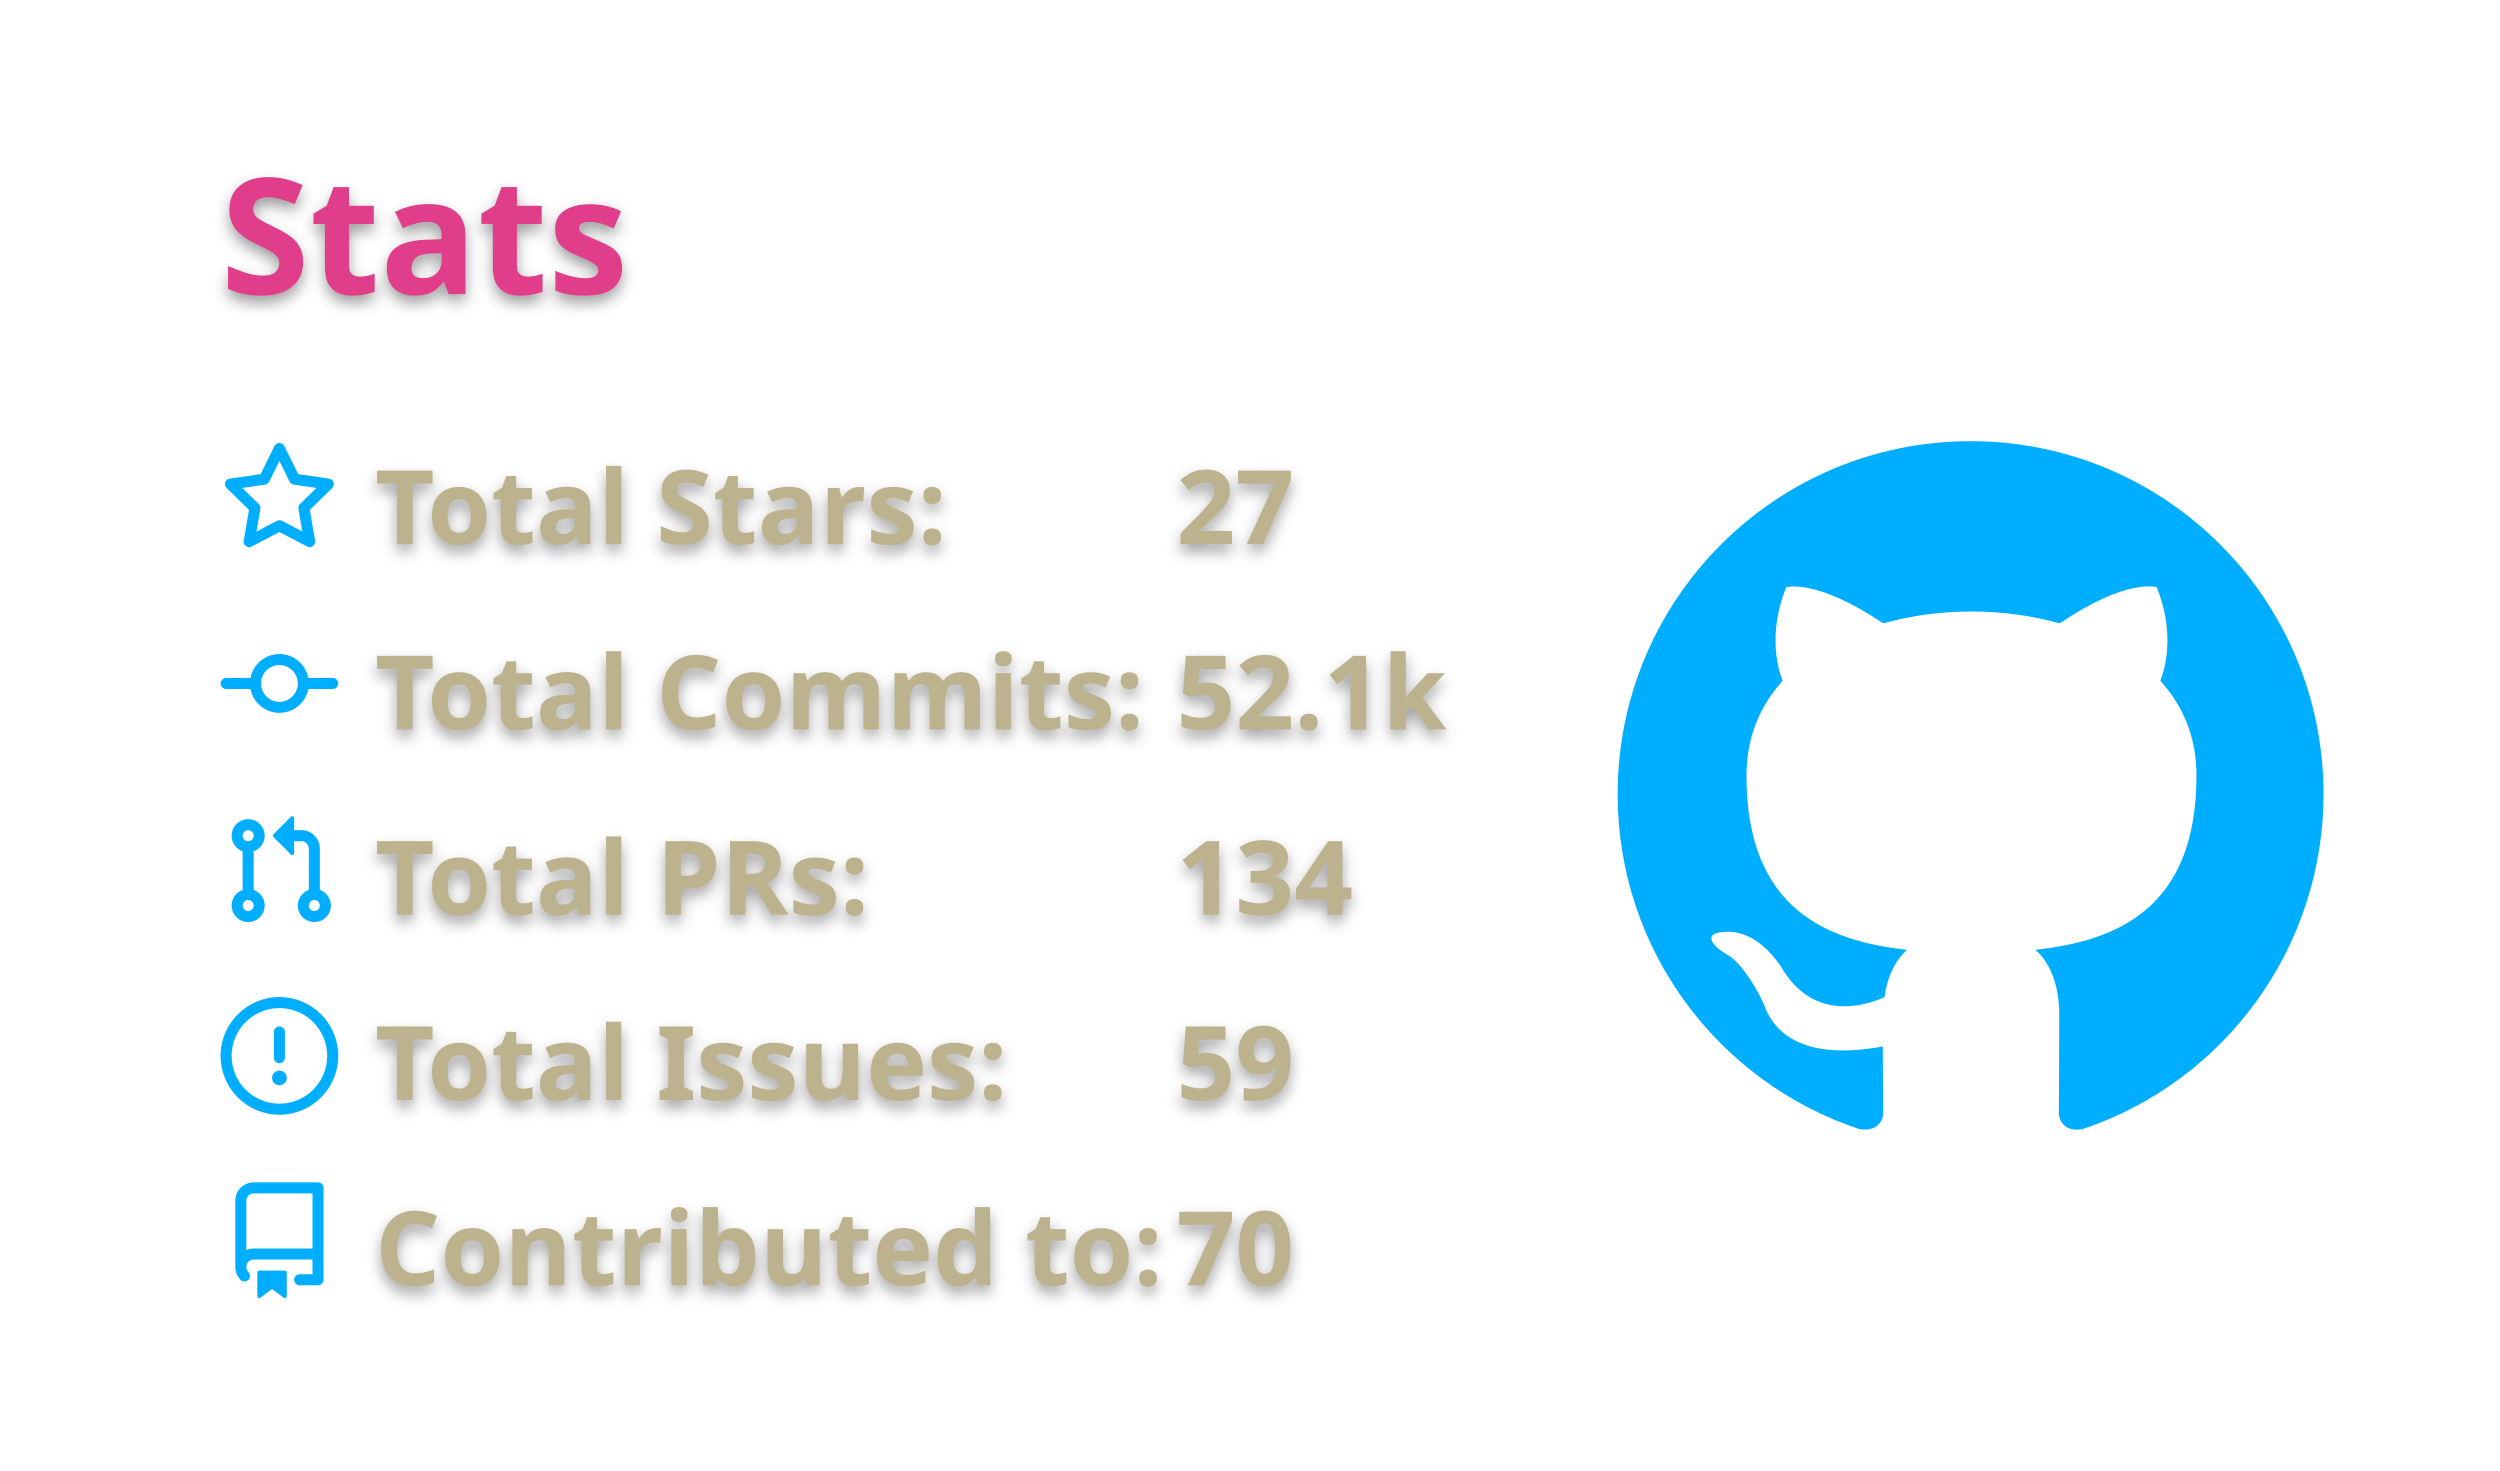
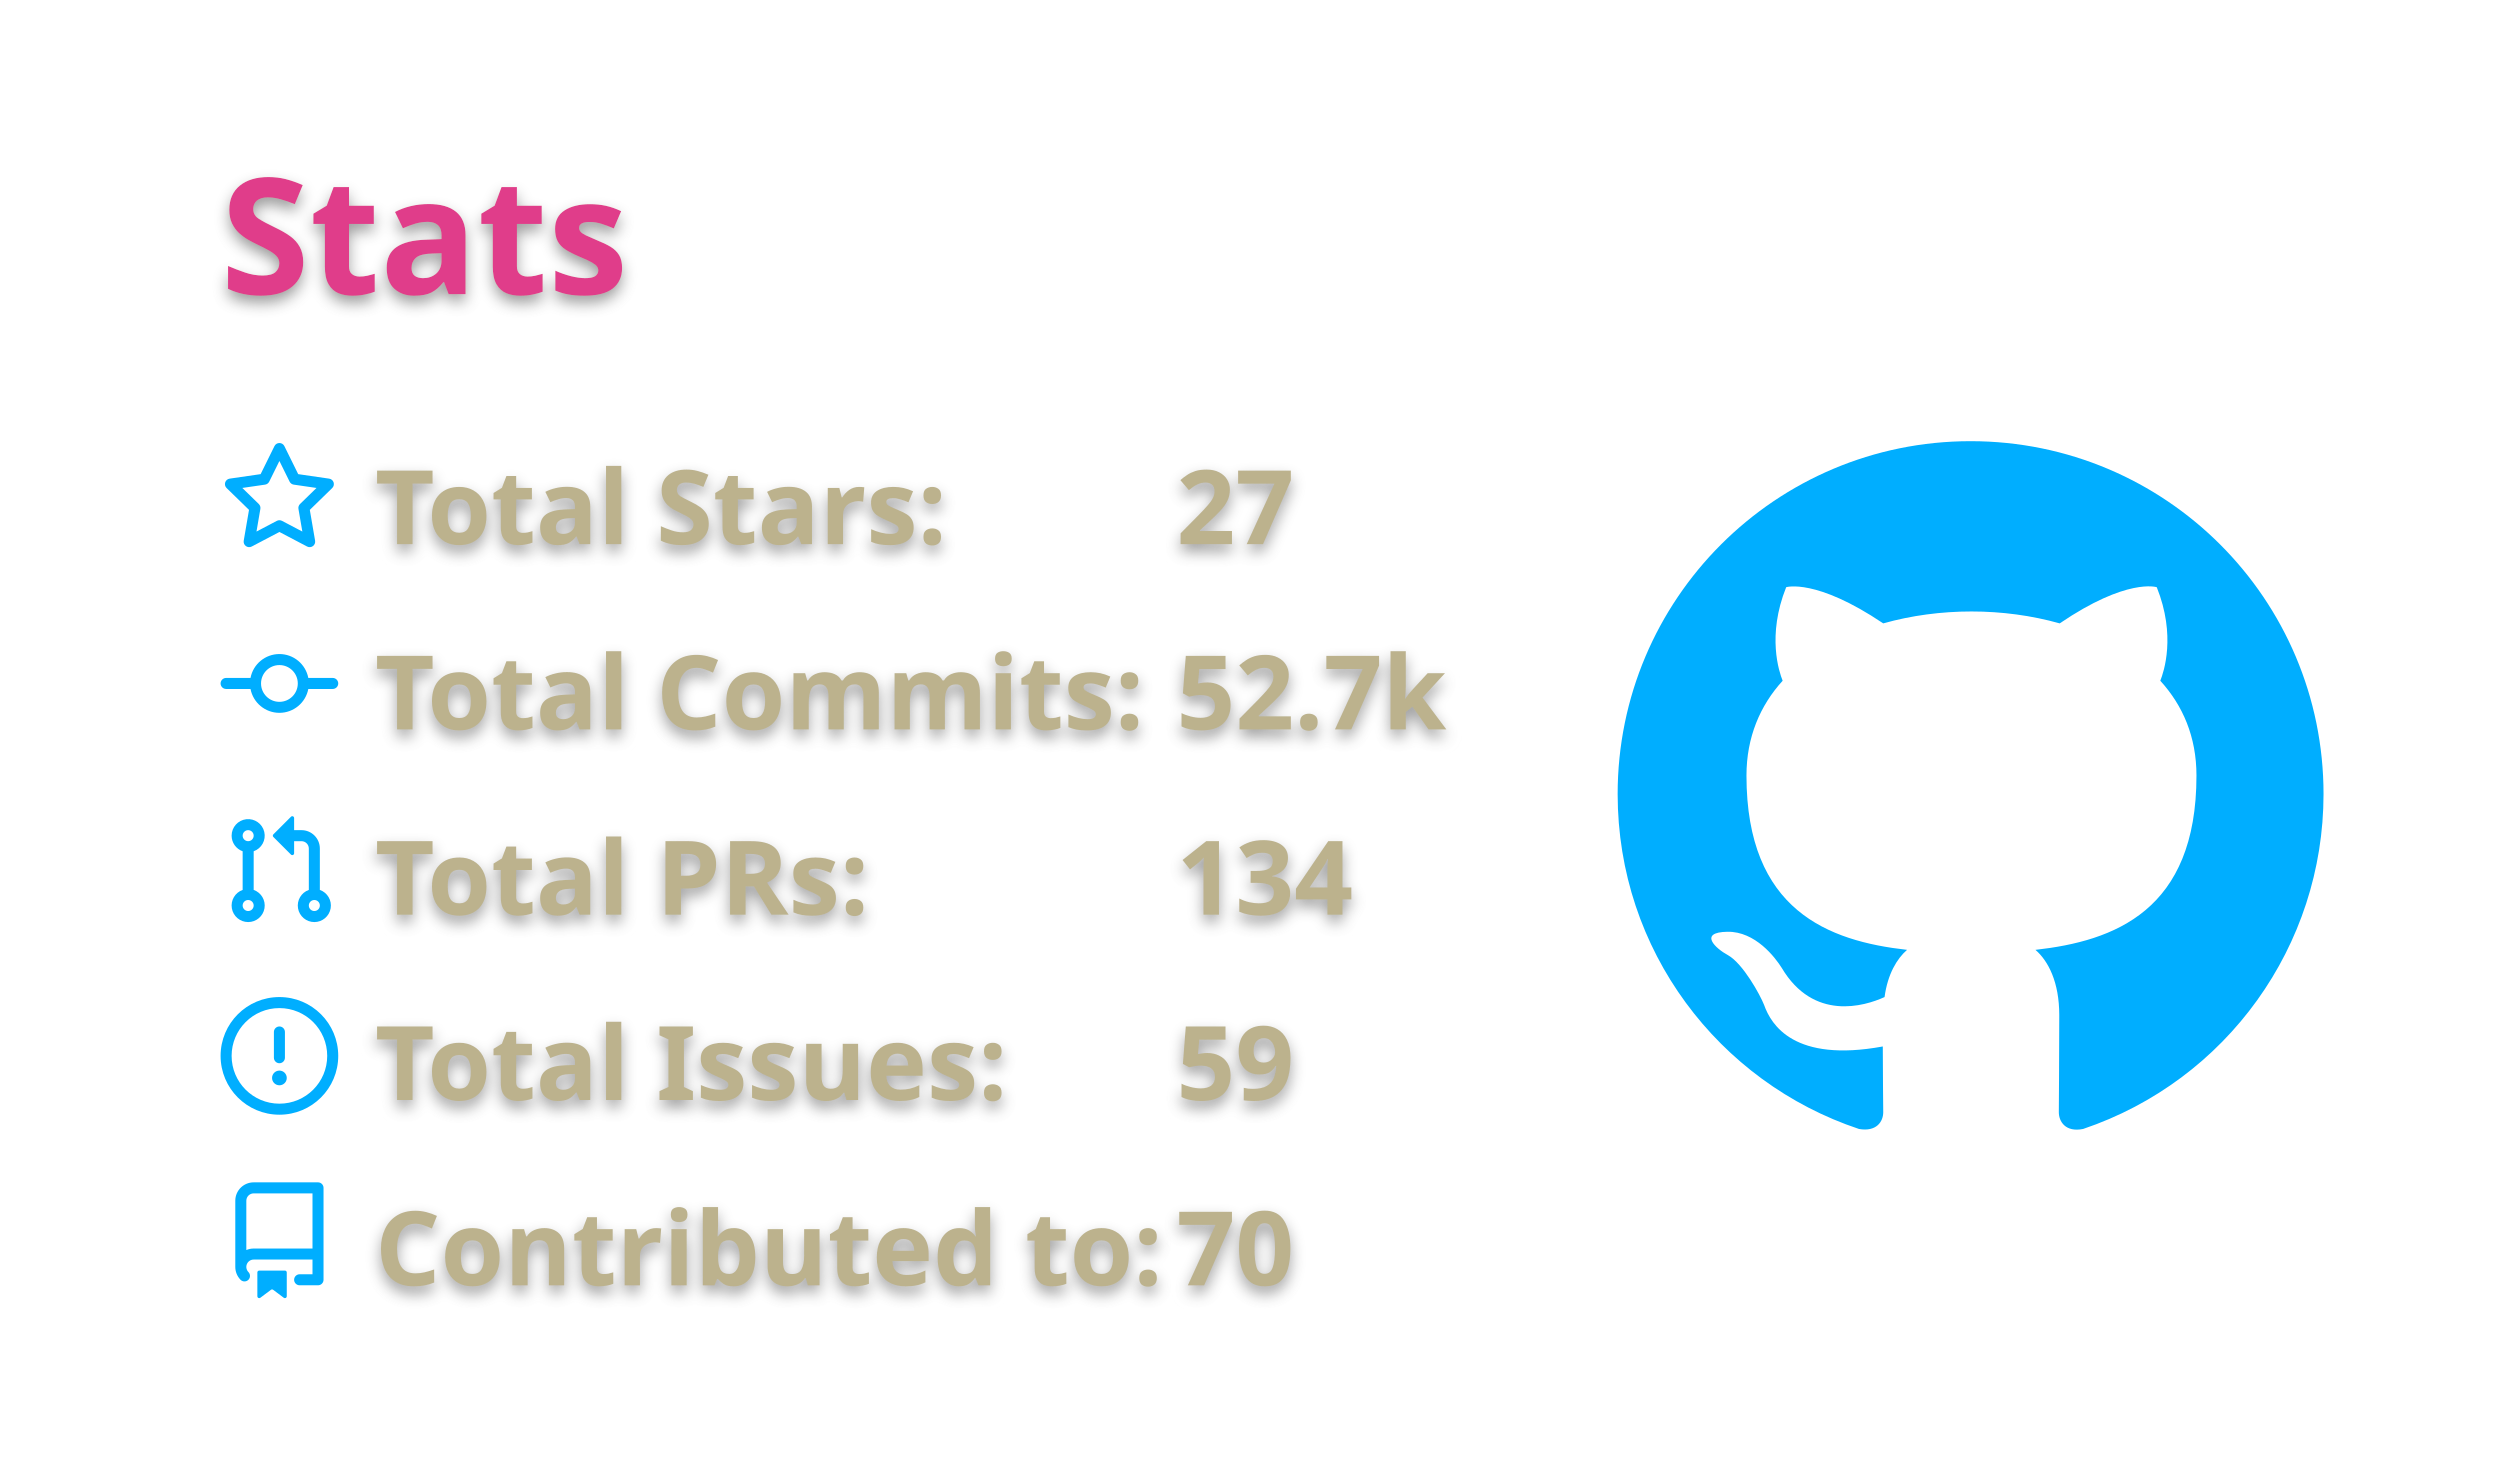
<svg xmlns="http://www.w3.org/2000/svg" width="340" height="200" viewBox="0 0 340 200">
  <style>* {
          font-family: 'Segoe UI', Ubuntu, "Helvetica Neue", Sans-Serif
        }
        text {
          font-weight: 600;
          filter: drop-shadow(0 1px 1px rgba(0, 0, 0, 0.65)) drop-shadow(0 0 1px rgba(255, 255, 255, 0.55));
        }</style>
  <g class="gpsc-root">
    <rect x="1" y="1" rx="5" ry="5" height="99%" width="99.412%" stroke="#000000" stroke-width="1" fill="#ffffff00" stroke-opacity="0" />
    <text x="30" y="40" class="gpsc-item" style="--gpsc-i: 0; font-size: 22px; fill: #e03c8a;">Stats</text>
    <g transform="translate(0,40)">
      <g transform="translate(30,20)">
        <g class="gpsc-item" style="--gpsc-i: 0;">
          <g transform="translate(0,0)" width="14" height="14" fill="#00aeff">
            <path fill-rule="evenodd" d="M8 .25a.75.75 0 01.673.418l1.882 3.815 4.21.612a.75.75 0 01.416 1.279l-3.046 2.97.719 4.192a.75.75 0 01-1.088.791L8 12.347l-3.766 1.98a.75.75 0 01-1.088-.79l.72-4.194L.818 6.374a.75.75 0 01.416-1.28l4.21-.611L7.327.668A.75.75 0 018 .25zm0 2.445L6.615 5.5a.75.75 0 01-.564.41l-3.097.45 2.24 2.184a.75.75 0 01.216.664l-.528 3.084 2.769-1.456a.75.75 0 01.698 0l2.77 1.456-.53-3.084a.75.75 0 01.216-.664l2.24-2.183-3.096-.45a.75.75 0 01-.564-.41L8 2.694v.001z" />
          </g>
        </g>
        <g class="gpsc-item" style="--gpsc-i: 1;">
          <g transform="translate(0,25.2)" width="14" height="14" fill="#00aeff">
            <path fill-rule="evenodd" d="M10.5 7.75a2.5 2.5 0 11-5 0 2.5 2.5 0 015 0zm1.43.75a4.002 4.002 0 01-7.86 0H.75a.75.75 0 110-1.5h3.32a4.001 4.001 0 017.86 0h3.32a.75.75 0 110 1.5h-3.32z" />
          </g>
        </g>
        <g class="gpsc-item" style="--gpsc-i: 2;">
          <g transform="translate(0,50.4)" width="14" height="14" fill="#00aeff">
            <path fill-rule="evenodd" d="M7.177 3.073L9.573.677A.25.25 0 0110 .854v4.792a.25.25 0 01-.427.177L7.177 3.427a.25.25 0 010-.354zM3.75 2.5a.75.75 0 100 1.5.75.75 0 000-1.5zm-2.25.75a2.25 2.25 0 113 2.122v5.256a2.251 2.251 0 11-1.5 0V5.372A2.25 2.25 0 011.5 3.25zM11 2.5h-1V4h1a1 1 0 011 1v5.628a2.251 2.251 0 101.5 0V5A2.5 2.5 0 0011 2.5zm1 10.25a.75.75 0 111.5 0 .75.75 0 01-1.5 0zM3.75 12a.75.75 0 100 1.5.75.75 0 000-1.5z" />
          </g>
        </g>
        <g class="gpsc-item" style="--gpsc-i: 3;">
          <g transform="translate(0,75.6)" width="14" height="14" fill="#00aeff">
            <path fill-rule="evenodd" d="M8 1.5a6.5 6.5 0 100 13 6.5 6.5 0 000-13zM0 8a8 8 0 1116 0A8 8 0 010 8zm9 3a1 1 0 11-2 0 1 1 0 012 0zm-.25-6.25a.75.75 0 00-1.5 0v3.5a.75.75 0 001.5 0v-3.5z" />
          </g>
        </g>
        <g class="gpsc-item" style="--gpsc-i: 4;">
          <g transform="translate(0,100.8)" width="14" height="14" fill="#00aeff">
            <path fill-rule="evenodd" d="M2 2.5A2.5 2.5 0 014.5 0h8.75a.75.75 0 01.75.75v12.5a.75.75 0 01-.75.75h-2.5a.75.75 0 110-1.5h1.75v-2h-8a1 1 0 00-.714 1.7.75.75 0 01-1.072 1.05A2.495 2.495 0 012 11.5v-9zm10.5-1V9h-8c-.356 0-.694.074-1 .208V2.5a1 1 0 011-1h8zM5 12.25v3.25a.25.25 0 00.4.2l1.45-1.087a.25.25 0 01.3 0L8.6 15.7a.25.25 0 00.4-.2v-3.25a.25.25 0 00-.25-.25h-3.5a.25.25 0 00-.25.25z" />
          </g>
        </g>
        <text x="21" y="14" class="gpsc-item" style="--gpsc-i: 0; fill: #bcb28d; font-size: 14px;">Total Stars:</text>
        <text x="21" y="39.2" class="gpsc-item" style="--gpsc-i: 1; fill: #bcb28d; font-size: 14px;">Total Commits:</text>
        <text x="21" y="64.4" class="gpsc-item" style="--gpsc-i: 2; fill: #bcb28d; font-size: 14px;">Total PRs:</text>
        <text x="21" y="89.6" class="gpsc-item" style="--gpsc-i: 3; fill: #bcb28d; font-size: 14px;">Total Issues:</text>
        <text x="21" y="114.8" class="gpsc-item" style="--gpsc-i: 4; fill: #bcb28d; font-size: 14px;">Contributed to:</text>
        <text x="130" y="14" class="gpsc-item" style="--gpsc-i: 0; fill: #bcb28d; font-size: 14px;">27</text>
-         <text x="130" y="39.2" class="gpsc-item" style="--gpsc-i: 1; fill: #bcb28d; font-size: 14px;">52.1k</text>
+         <text x="130" y="39.2" class="gpsc-item" style="--gpsc-i: 1; fill: #bcb28d; font-size: 14px;">52.7k</text>
        <text x="130" y="64.4" class="gpsc-item" style="--gpsc-i: 2; fill: #bcb28d; font-size: 14px;">134</text>
        <text x="130" y="89.6" class="gpsc-item" style="--gpsc-i: 3; fill: #bcb28d; font-size: 14px;">59</text>
        <text x="130" y="114.8" class="gpsc-item" style="--gpsc-i: 4; fill: #bcb28d; font-size: 14px;">70</text>
      </g>
      <g transform="translate(220,20)">
        <g transform="scale(6)" style="fill: #00aeff;">
          <path fill-rule="evenodd" d="M8 0C3.58 0 0 3.58 0 8c0 3.54 2.29 6.53 5.47 7.59.4.07.55-.17.55-.38 0-.19-.01-.82-.01-1.49-2.01.37-2.53-.49-2.69-.94-.09-.23-.48-.94-.82-1.13-.28-.15-.68-.52-.01-.53.63-.01 1.08.58 1.23.82.72 1.21 1.87.87 2.33.66.07-.52.28-.87.51-1.07-1.78-.2-3.64-.89-3.64-3.95 0-.87.31-1.59.82-2.15-.08-.2-.36-1.02.08-2.12 0 0 .67-.21 2.2.82.64-.18 1.32-.27 2-.27.68 0 1.36.09 2 .27 1.53-1.04 2.2-.82 2.2-.82.44 1.1.16 1.92.08 2.12.51.56.82 1.27.82 2.15 0 3.07-1.87 3.75-3.65 3.95.29.25.54.73.54 1.48 0 1.07-.01 1.93-.01 2.2 0 .21.15.46.55.38A8.013 8.013 0 0016 8c0-4.42-3.58-8-8-8z" />
        </g>
      </g>
    </g>
  </g>
</svg>
